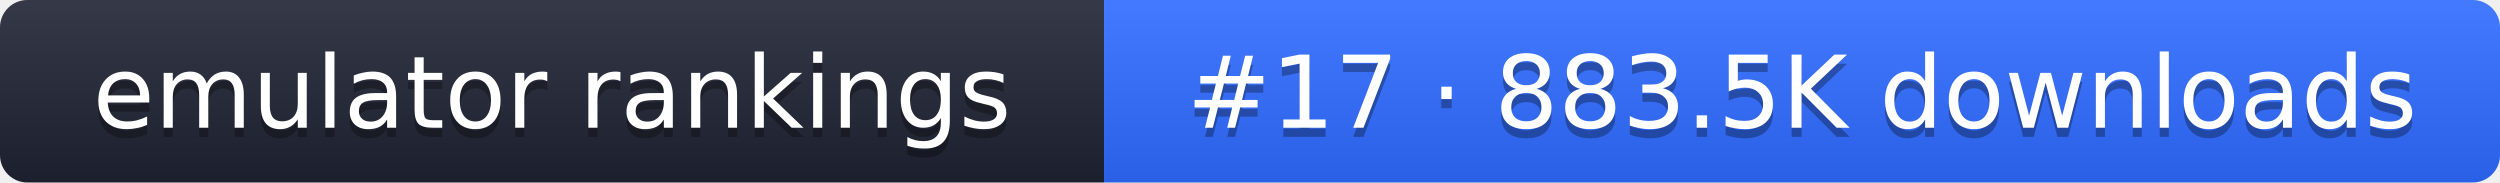
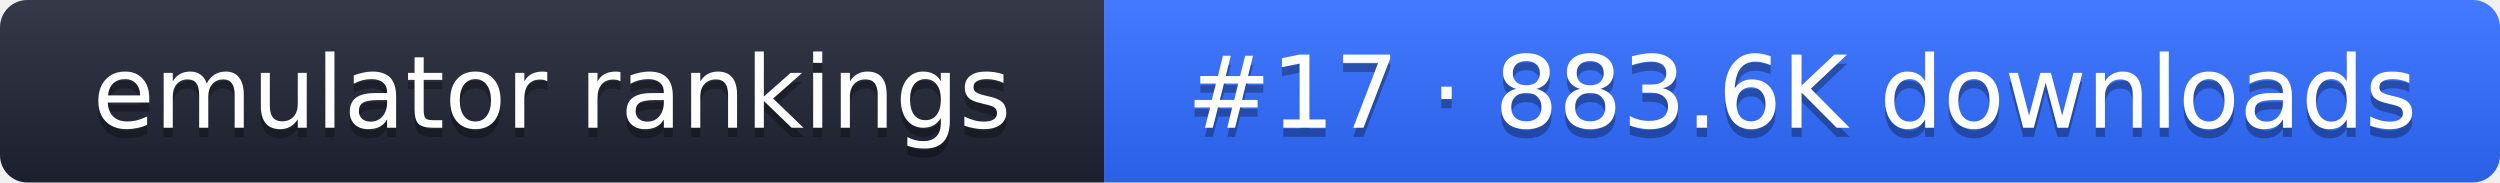
- <svg xmlns="http://www.w3.org/2000/svg" width="274" height="20" role="img" aria-label="emulator rankings: #17 · 883.5K downloads">
+ <svg xmlns="http://www.w3.org/2000/svg" width="274" height="20" role="img" aria-label="emulator rankings: #17 · 883.6K downloads">
  <linearGradient id="g" x2="0" y2="100%">
    <stop offset="0" stop-color="#fff" stop-opacity=".1" />
    <stop offset="1" stop-opacity=".1" />
  </linearGradient>
  <clipPath id="r">
    <rect width="274" height="20" rx="3" fill="#fff" />
  </clipPath>
  <g clip-path="url(#r)">
    <rect width="121" height="20" fill="#1f2433" />
    <rect x="121" width="153" height="20" fill="#2f6bff" />
    <rect width="274" height="20" fill="url(#g)" />
  </g>
  <g fill="#fff" text-anchor="middle" font-family="Verdana,DejaVu Sans,sans-serif" font-size="11">
    <text x="60.5" y="15" fill="#010101" fill-opacity=".3">emulator rankings</text>
    <text x="60.5" y="14">emulator rankings</text>
-     <text x="197.5" y="15" fill="#010101" fill-opacity=".3">#17 · 883.5K downloads</text>
-     <text x="197.5" y="14">#17 · 883.5K downloads</text>
+     <text x="197.5" y="15" fill="#010101" fill-opacity=".3">#17 · 883.6K downloads</text>
+     <text x="197.5" y="14">#17 · 883.6K downloads</text>
  </g>
</svg>
